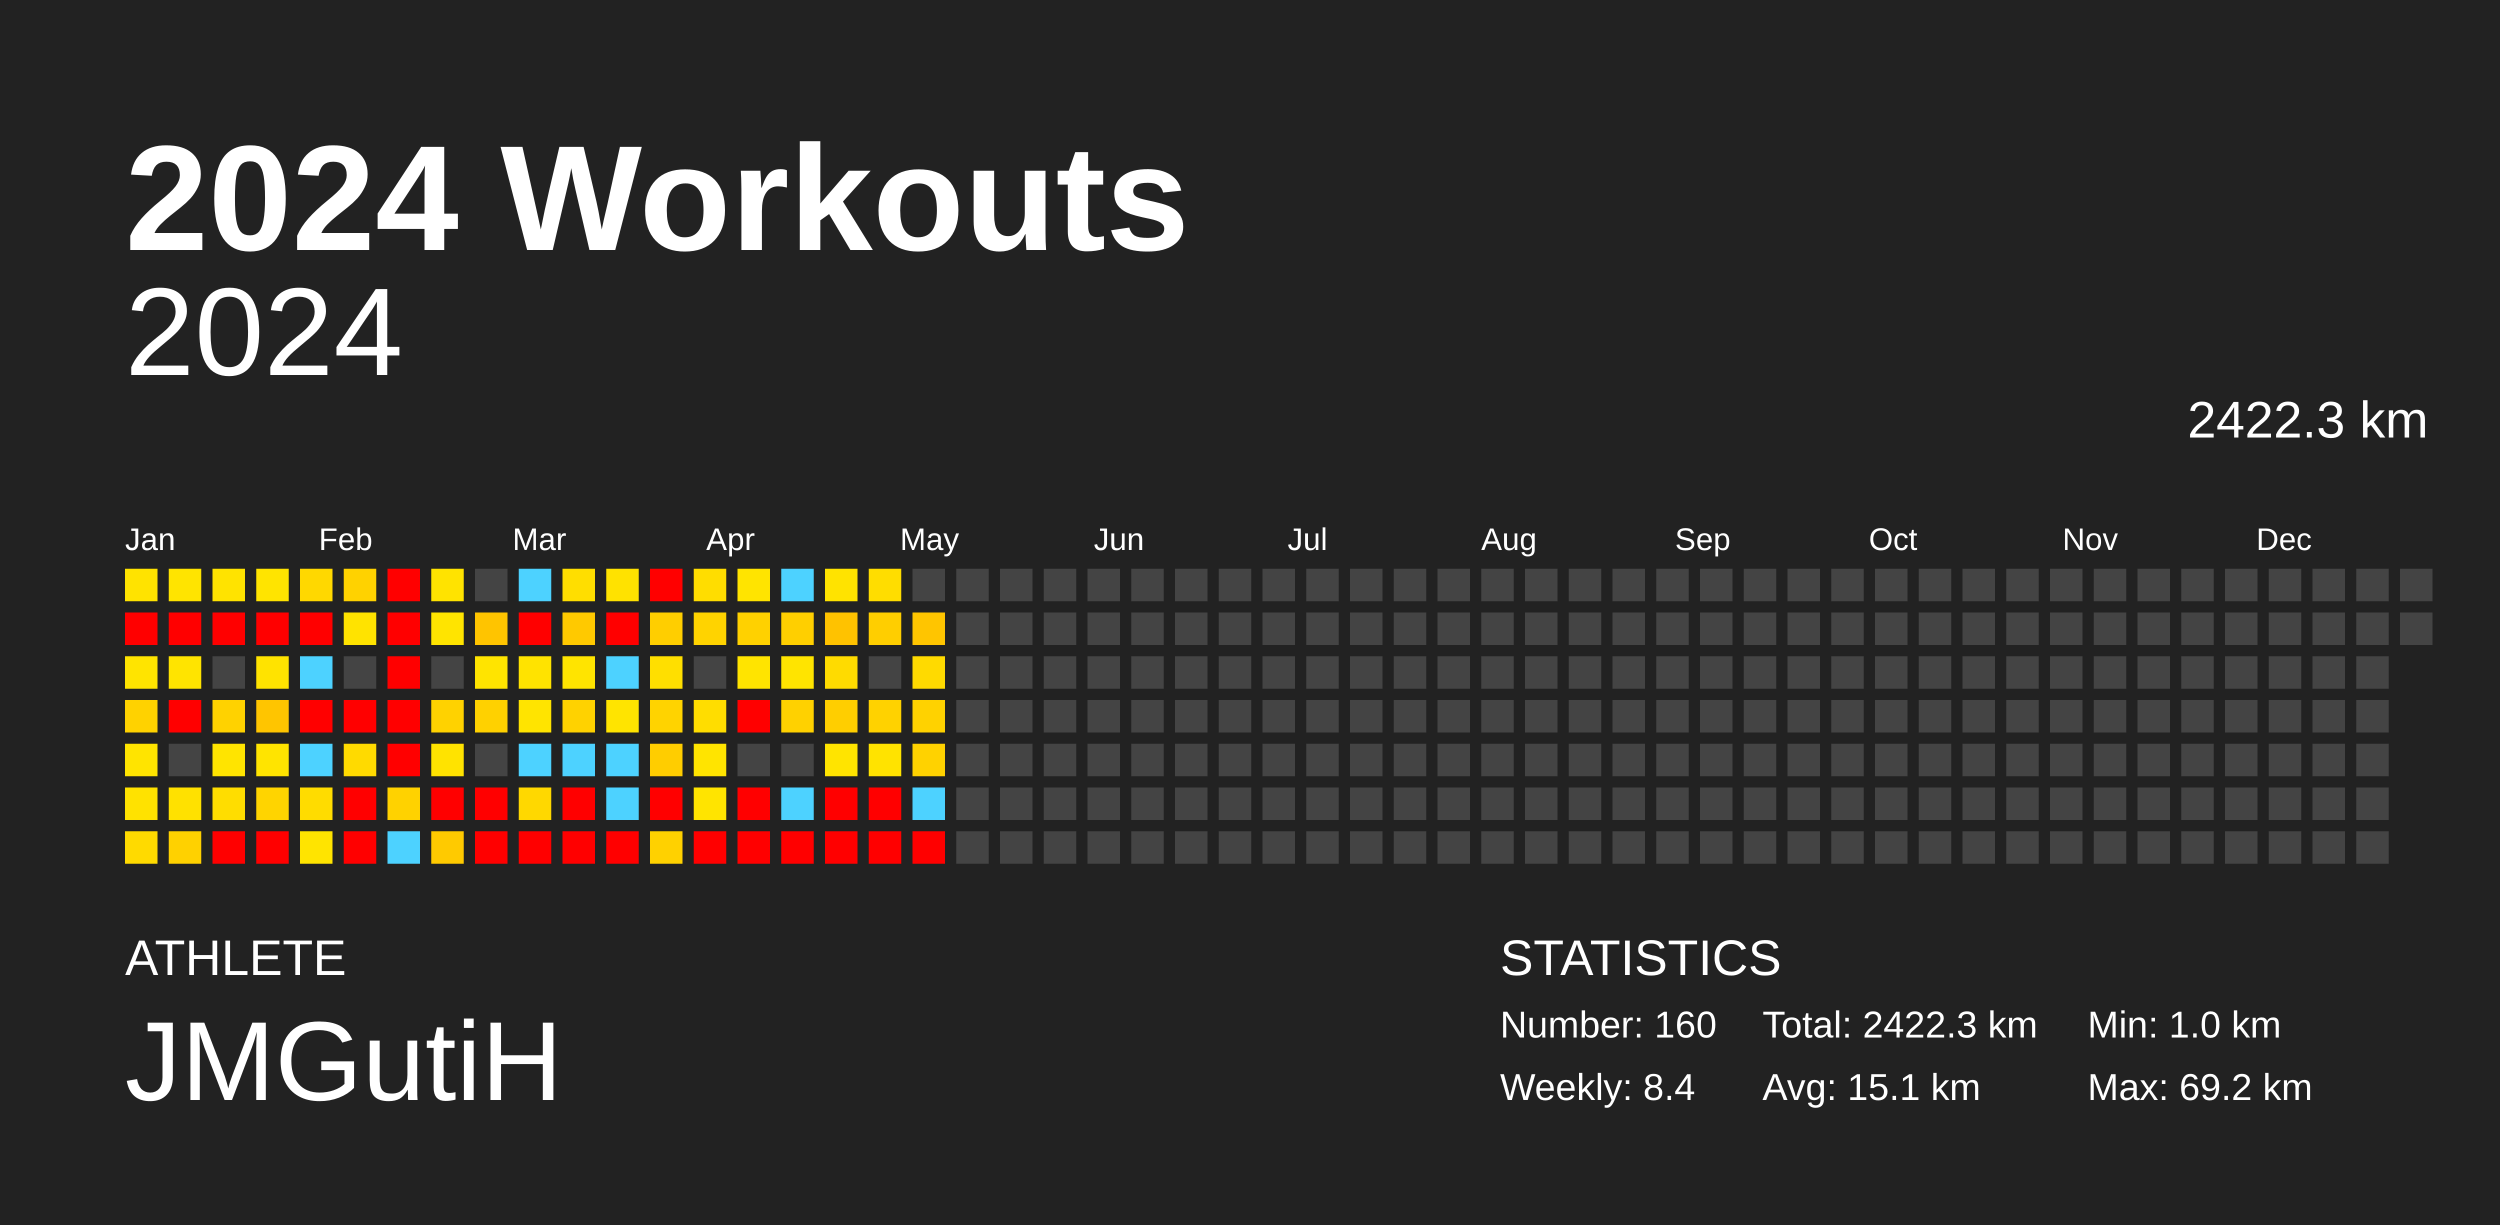
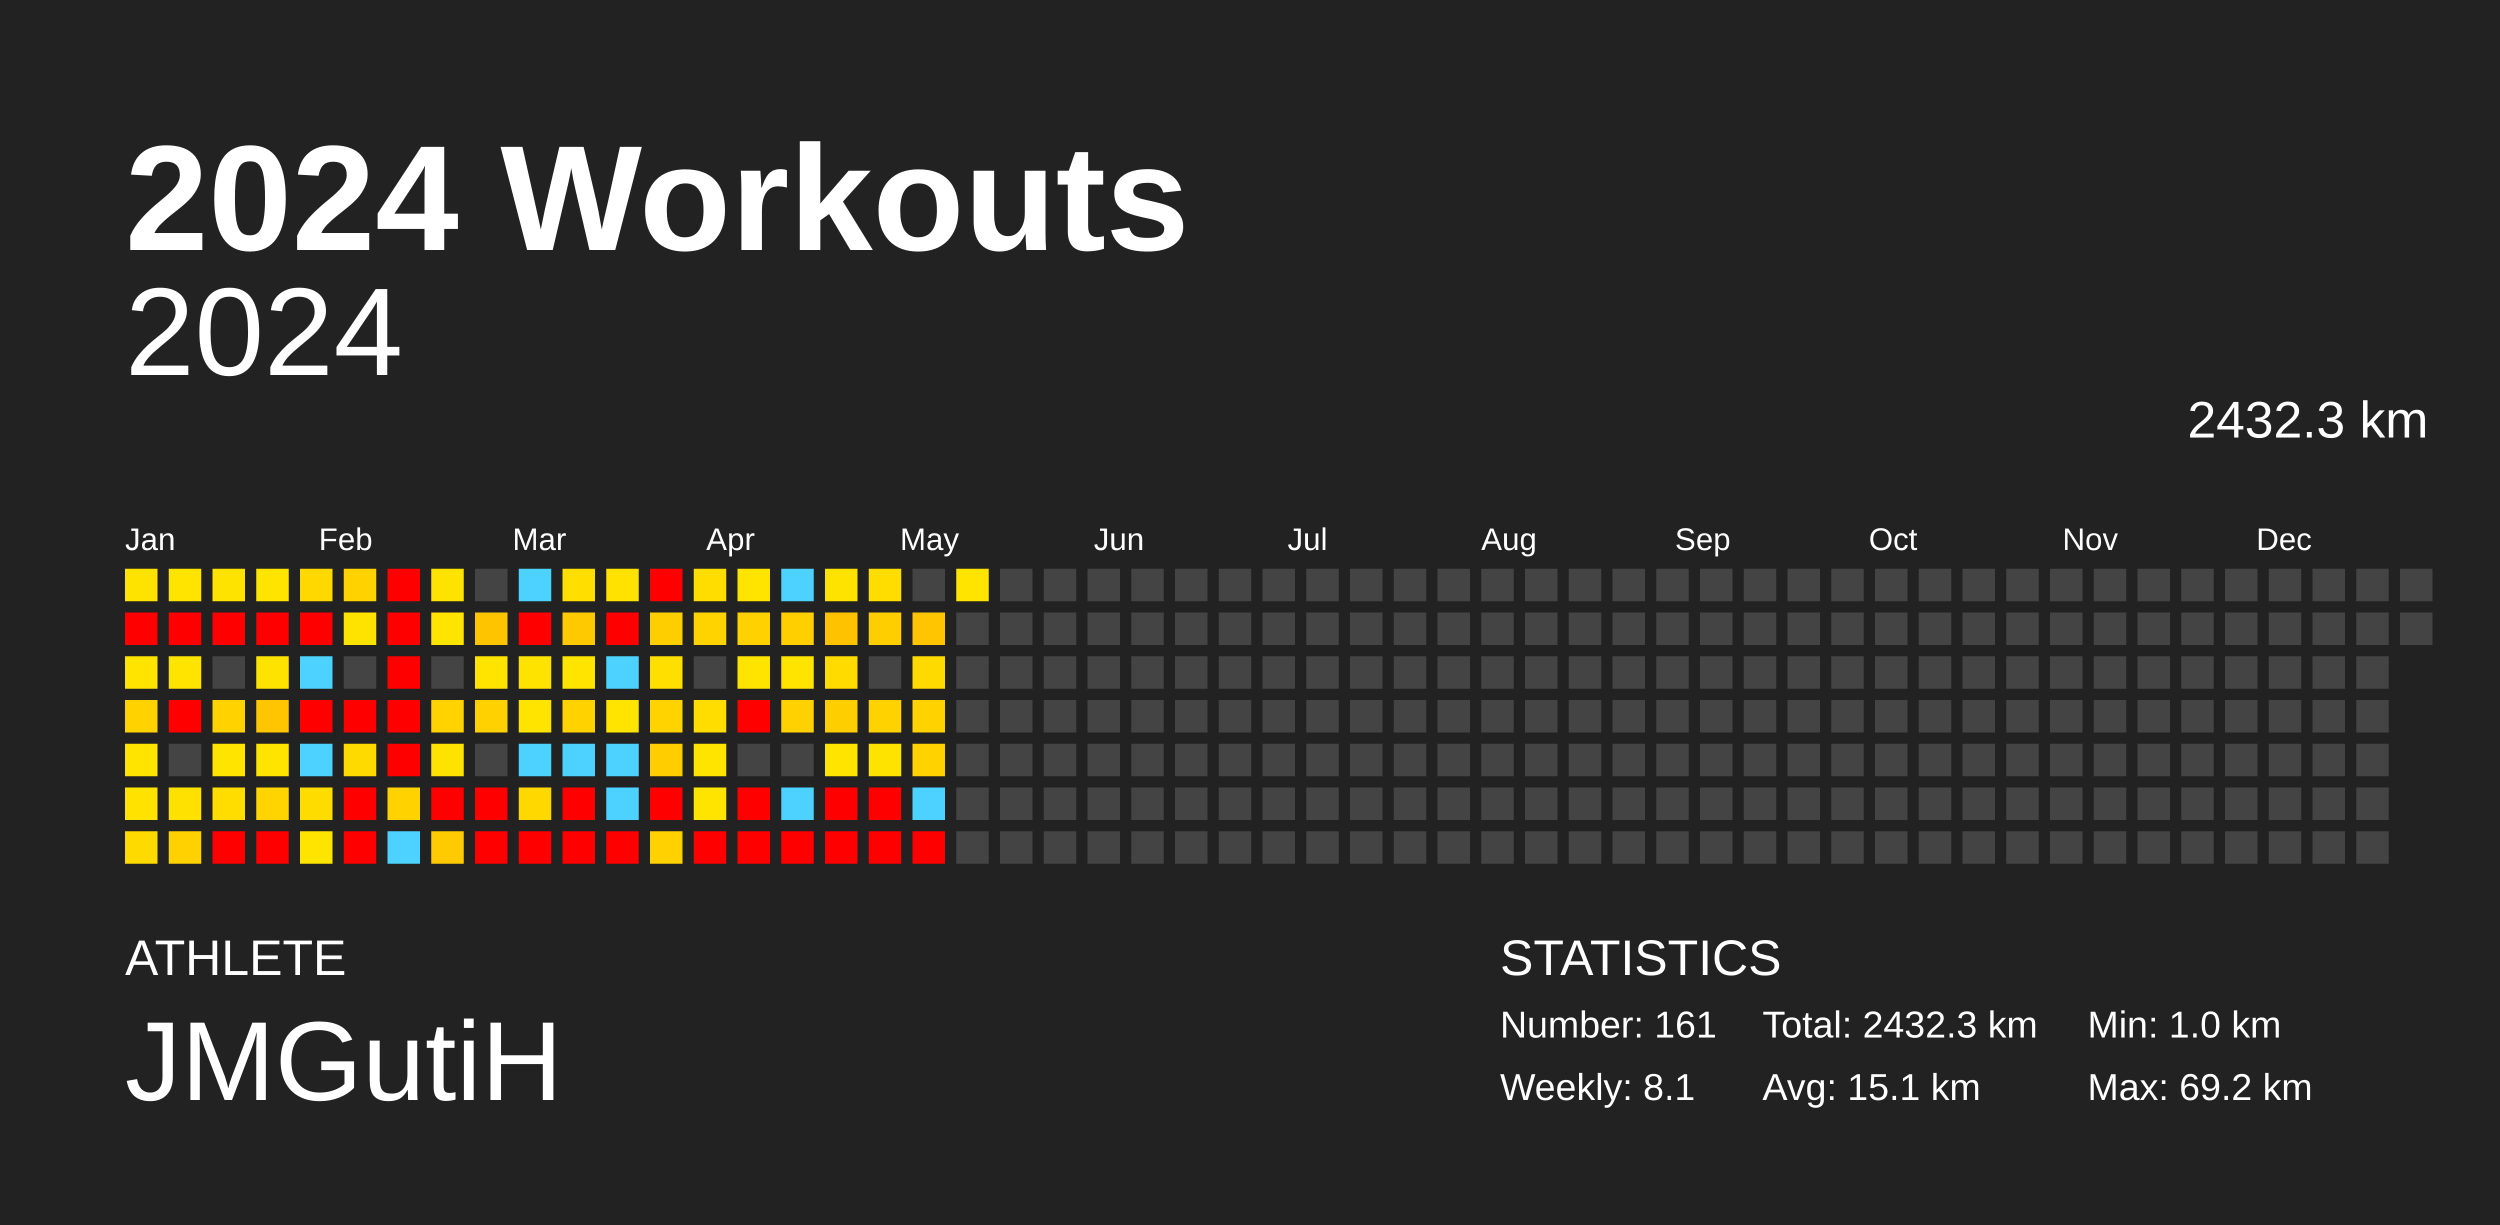
<svg xmlns="http://www.w3.org/2000/svg" baseProfile="full" height="98mm" version="1.1" viewBox="0,0,200,98" width="200mm">
  <defs />
  <rect fill="#222222" height="98" width="200" x="0" y="0" />
  <text fill="#FFFFFF" style="font-size:12px; font-family:Arial; font-weight:bold;" x="10" y="20">2024 Workouts</text>
  <text fill="#FFFFFF" style="font-size:4px; font-family:Arial" x="10" y="78">ATHLETE</text>
  <text fill="#FFFFFF" style="font-size:9px; font-family:Arial" x="10" y="88">JMGutiH</text>
  <text fill="#FFFFFF" style="font-size:4px; font-family:Arial" x="120" y="78">STATISTICS</text>
-   <text fill="#FFFFFF" style="font-size:3px; font-family:Arial" x="120" y="83">Number: 160</text>
-   <text fill="#FFFFFF" style="font-size:3px; font-family:Arial" x="120" y="88">Weekly: 8.4</text>
-   <text fill="#FFFFFF" style="font-size:3px; font-family:Arial" x="141" y="83">Total: 2422.3 km</text>
+   <text fill="#FFFFFF" style="font-size:3px; font-family:Arial" x="120" y="83">Number: 161</text>
+   <text fill="#FFFFFF" style="font-size:3px; font-family:Arial" x="120" y="88">Weekly: 8.1</text>
+   <text fill="#FFFFFF" style="font-size:3px; font-family:Arial" x="141" y="83">Total: 2432.3 km</text>
  <text fill="#FFFFFF" style="font-size:3px; font-family:Arial" x="141" y="88">Avg: 15.1 km</text>
  <text fill="#FFFFFF" style="font-size:3px; font-family:Arial" x="167" y="83">Min: 1.0 km</text>
  <text fill="#FFFFFF" style="font-size:3px; font-family:Arial" x="167" y="88">Max: 69.2 km</text>
  <text alignment-baseline="hanging" fill="#FFFFFF" style="font-size:10.0px; font-family:Arial;" x="10" y="30">2024</text>
-   <text alignment-baseline="hanging" fill="#FFFFFF" style="font-size:4.125px; font-family:Arial;" x="175" y="35">2422.3 km</text>
+   <text alignment-baseline="hanging" fill="#FFFFFF" style="font-size:4.125px; font-family:Arial;" x="175" y="35">2432.3 km</text>
  <text fill="#FFFFFF" style="font-size:2.5px; font-family:Arial" x="10.0" y="44">Jan</text>
  <text fill="#FFFFFF" style="font-size:2.5px; font-family:Arial" x="25.5" y="44">Feb</text>
  <text fill="#FFFFFF" style="font-size:2.5px; font-family:Arial" x="41.0" y="44">Mar</text>
  <text fill="#FFFFFF" style="font-size:2.5px; font-family:Arial" x="56.5" y="44">Apr</text>
  <text fill="#FFFFFF" style="font-size:2.5px; font-family:Arial" x="72.0" y="44">May</text>
  <text fill="#FFFFFF" style="font-size:2.5px; font-family:Arial" x="87.5" y="44">Jun</text>
  <text fill="#FFFFFF" style="font-size:2.5px; font-family:Arial" x="103.0" y="44">Jul</text>
  <text fill="#FFFFFF" style="font-size:2.5px; font-family:Arial" x="118.5" y="44">Aug</text>
  <text fill="#FFFFFF" style="font-size:2.5px; font-family:Arial" x="134.0" y="44">Sep</text>
  <text fill="#FFFFFF" style="font-size:2.5px; font-family:Arial" x="149.5" y="44">Oct</text>
  <text fill="#FFFFFF" style="font-size:2.5px; font-family:Arial" x="165.0" y="44">Nov</text>
  <text fill="#FFFFFF" style="font-size:2.5px; font-family:Arial" x="180.5" y="44">Dec</text>
  <rect fill="#ffe300" height="2.6" width="2.6" x="10.0" y="45.5" />
  <rect fill="red" height="2.6" width="2.6" x="10.0" y="49.0" />
  <rect fill="#ffe400" height="2.6" width="2.6" x="10.0" y="52.5" />
  <rect fill="#ffd200" height="2.6" width="2.6" x="10.0" y="56.0" />
  <rect fill="#ffe400" height="2.6" width="2.6" x="10.0" y="59.5" />
  <rect fill="#ffe200" height="2.6" width="2.6" x="10.0" y="63.0" />
  <rect fill="#ffda00" height="2.6" width="2.6" x="10.0" y="66.5" />
  <rect fill="#ffe400" height="2.6" width="2.6" x="13.5" y="45.5" />
  <rect fill="red" height="2.6" width="2.6" x="13.5" y="49.0" />
  <rect fill="#ffe400" height="2.6" width="2.6" x="13.5" y="52.5" />
  <rect fill="red" height="2.6" width="2.6" x="13.5" y="56.0" />
  <rect fill="#444444" height="2.6" width="2.6" x="13.5" y="59.5" />
  <rect fill="#ffe100" height="2.6" width="2.6" x="13.5" y="63.0" />
  <rect fill="#ffd100" height="2.6" width="2.6" x="13.5" y="66.5" />
  <rect fill="#ffe300" height="2.6" width="2.6" x="17.0" y="45.5" />
  <rect fill="red" height="2.6" width="2.6" x="17.0" y="49.0" />
  <rect fill="#444444" height="2.6" width="2.6" x="17.0" y="52.5" />
  <rect fill="#ffd200" height="2.6" width="2.6" x="17.0" y="56.0" />
  <rect fill="#ffe400" height="2.6" width="2.6" x="17.0" y="59.5" />
  <rect fill="#ffdd00" height="2.6" width="2.6" x="17.0" y="63.0" />
  <rect fill="red" height="2.6" width="2.6" x="17.0" y="66.5" />
  <rect fill="#ffe400" height="2.6" width="2.6" x="20.5" y="45.5" />
  <rect fill="red" height="2.6" width="2.6" x="20.5" y="49.0" />
  <rect fill="#ffe300" height="2.6" width="2.6" x="20.5" y="52.5" />
  <rect fill="#ffc500" height="2.6" width="2.6" x="20.5" y="56.0" />
  <rect fill="#ffe400" height="2.6" width="2.6" x="20.5" y="59.5" />
  <rect fill="#ffd400" height="2.6" width="2.6" x="20.5" y="63.0" />
  <rect fill="red" height="2.6" width="2.6" x="20.5" y="66.5" />
  <rect fill="#ffd800" height="2.6" width="2.6" x="24.0" y="45.5" />
  <rect fill="red" height="2.6" width="2.6" x="24.0" y="49.0" />
  <rect fill="#4dd2ff" height="2.6" width="2.6" x="24.0" y="52.5" />
  <rect fill="red" height="2.6" width="2.6" x="24.0" y="56.0" />
  <rect fill="#4dd2ff" height="2.6" width="2.6" x="24.0" y="59.5" />
  <rect fill="#ffdc00" height="2.6" width="2.6" x="24.0" y="63.0" />
  <rect fill="#ffe400" height="2.6" width="2.6" x="24.0" y="66.5" />
  <rect fill="#ffd200" height="2.6" width="2.6" x="27.5" y="45.5" />
  <rect fill="#ffe300" height="2.6" width="2.6" x="27.5" y="49.0" />
  <rect fill="#444444" height="2.6" width="2.6" x="27.5" y="52.5" />
  <rect fill="red" height="2.6" width="2.6" x="27.5" y="56.0" />
  <rect fill="#ffda00" height="2.6" width="2.6" x="27.5" y="59.5" />
  <rect fill="red" height="2.6" width="2.6" x="27.5" y="63.0" />
  <rect fill="red" height="2.6" width="2.6" x="27.5" y="66.5" />
  <rect fill="red" height="2.6" width="2.6" x="31.0" y="45.5" />
  <rect fill="red" height="2.6" width="2.6" x="31.0" y="49.0" />
  <rect fill="red" height="2.6" width="2.6" x="31.0" y="52.5" />
  <rect fill="red" height="2.6" width="2.6" x="31.0" y="56.0" />
  <rect fill="red" height="2.6" width="2.6" x="31.0" y="59.5" />
  <rect fill="#ffd200" height="2.6" width="2.6" x="31.0" y="63.0" />
  <rect fill="#4dd2ff" height="2.6" width="2.6" x="31.0" y="66.5" />
  <rect fill="#ffe300" height="2.6" width="2.6" x="34.5" y="45.5" />
  <rect fill="#ffe400" height="2.6" width="2.6" x="34.5" y="49.0" />
  <rect fill="#444444" height="2.6" width="2.6" x="34.5" y="52.5" />
  <rect fill="#ffd200" height="2.6" width="2.6" x="34.5" y="56.0" />
  <rect fill="#ffe300" height="2.6" width="2.6" x="34.5" y="59.5" />
  <rect fill="red" height="2.6" width="2.6" x="34.5" y="63.0" />
  <rect fill="#ffca00" height="2.6" width="2.6" x="34.5" y="66.5" />
  <rect fill="#444444" height="2.6" width="2.6" x="38.0" y="45.5" />
  <rect fill="#ffc400" height="2.6" width="2.6" x="38.0" y="49.0" />
  <rect fill="#ffe400" height="2.6" width="2.6" x="38.0" y="52.5" />
  <rect fill="#ffd100" height="2.6" width="2.6" x="38.0" y="56.0" />
  <rect fill="#444444" height="2.6" width="2.6" x="38.0" y="59.5" />
  <rect fill="red" height="2.6" width="2.6" x="38.0" y="63.0" />
  <rect fill="red" height="2.6" width="2.6" x="38.0" y="66.5" />
  <rect fill="#4dd2ff" height="2.6" width="2.6" x="41.5" y="45.5" />
  <rect fill="red" height="2.6" width="2.6" x="41.5" y="49.0" />
  <rect fill="#ffe300" height="2.6" width="2.6" x="41.5" y="52.5" />
  <rect fill="#ffe400" height="2.6" width="2.6" x="41.5" y="56.0" />
  <rect fill="#4dd2ff" height="2.6" width="2.6" x="41.5" y="59.5" />
  <rect fill="#ffd800" height="2.6" width="2.6" x="41.5" y="63.0" />
  <rect fill="red" height="2.6" width="2.6" x="41.5" y="66.5" />
  <rect fill="#ffde00" height="2.6" width="2.6" x="45.0" y="45.5" />
  <rect fill="#ffc900" height="2.6" width="2.6" x="45.0" y="49.0" />
  <rect fill="#ffe400" height="2.6" width="2.6" x="45.0" y="52.5" />
  <rect fill="#ffd200" height="2.6" width="2.6" x="45.0" y="56.0" />
  <rect fill="#4dd2ff" height="2.6" width="2.6" x="45.0" y="59.5" />
  <rect fill="red" height="2.6" width="2.6" x="45.0" y="63.0" />
  <rect fill="red" height="2.6" width="2.6" x="45.0" y="66.5" />
  <rect fill="#ffe200" height="2.6" width="2.6" x="48.5" y="45.5" />
  <rect fill="red" height="2.6" width="2.6" x="48.5" y="49.0" />
  <rect fill="#4dd2ff" height="2.6" width="2.6" x="48.5" y="52.5" />
  <rect fill="#ffe400" height="2.6" width="2.6" x="48.5" y="56.0" />
  <rect fill="#4dd2ff" height="2.6" width="2.6" x="48.5" y="59.5" />
  <rect fill="#4dd2ff" height="2.6" width="2.6" x="48.5" y="63.0" />
  <rect fill="red" height="2.6" width="2.6" x="48.5" y="66.5" />
  <rect fill="red" height="2.6" width="2.6" x="52.0" y="45.5" />
  <rect fill="#ffce00" height="2.6" width="2.6" x="52.0" y="49.0" />
  <rect fill="#ffdf00" height="2.6" width="2.6" x="52.0" y="52.5" />
  <rect fill="#ffd300" height="2.6" width="2.6" x="52.0" y="56.0" />
  <rect fill="#ffcd00" height="2.6" width="2.6" x="52.0" y="59.5" />
  <rect fill="red" height="2.6" width="2.6" x="52.0" y="63.0" />
  <rect fill="#ffd100" height="2.6" width="2.6" x="52.0" y="66.5" />
  <rect fill="#ffdd00" height="2.6" width="2.6" x="55.5" y="45.5" />
  <rect fill="#ffd300" height="2.6" width="2.6" x="55.5" y="49.0" />
  <rect fill="#444444" height="2.6" width="2.6" x="55.5" y="52.5" />
  <rect fill="#ffdd00" height="2.6" width="2.6" x="55.5" y="56.0" />
  <rect fill="#ffe400" height="2.6" width="2.6" x="55.5" y="59.5" />
  <rect fill="#ffe400" height="2.6" width="2.6" x="55.5" y="63.0" />
  <rect fill="red" height="2.6" width="2.6" x="55.5" y="66.5" />
  <rect fill="#ffe400" height="2.6" width="2.6" x="59.0" y="45.5" />
  <rect fill="#ffd100" height="2.6" width="2.6" x="59.0" y="49.0" />
  <rect fill="#ffe400" height="2.6" width="2.6" x="59.0" y="52.5" />
  <rect fill="red" height="2.6" width="2.6" x="59.0" y="56.0" />
  <rect fill="#444444" height="2.6" width="2.6" x="59.0" y="59.5" />
  <rect fill="red" height="2.6" width="2.6" x="59.0" y="63.0" />
  <rect fill="red" height="2.6" width="2.6" x="59.0" y="66.5" />
  <rect fill="#4dd2ff" height="2.6" width="2.6" x="62.5" y="45.5" />
  <rect fill="#ffcf00" height="2.6" width="2.6" x="62.5" y="49.0" />
  <rect fill="#ffe400" height="2.6" width="2.6" x="62.5" y="52.5" />
  <rect fill="#ffd100" height="2.6" width="2.6" x="62.5" y="56.0" />
  <rect fill="#444444" height="2.6" width="2.6" x="62.5" y="59.5" />
  <rect fill="#4dd2ff" height="2.6" width="2.6" x="62.5" y="63.0" />
  <rect fill="red" height="2.6" width="2.6" x="62.5" y="66.5" />
  <rect fill="#ffe300" height="2.6" width="2.6" x="66.0" y="45.5" />
  <rect fill="#ffc200" height="2.6" width="2.6" x="66.0" y="49.0" />
  <rect fill="#ffdb00" height="2.6" width="2.6" x="66.0" y="52.5" />
  <rect fill="#ffce00" height="2.6" width="2.6" x="66.0" y="56.0" />
  <rect fill="#ffe400" height="2.6" width="2.6" x="66.0" y="59.5" />
  <rect fill="red" height="2.6" width="2.6" x="66.0" y="63.0" />
  <rect fill="red" height="2.6" width="2.6" x="66.0" y="66.5" />
  <rect fill="#ffdd00" height="2.6" width="2.6" x="69.5" y="45.5" />
  <rect fill="#ffce00" height="2.6" width="2.6" x="69.5" y="49.0" />
  <rect fill="#444444" height="2.6" width="2.6" x="69.5" y="52.5" />
  <rect fill="#ffd200" height="2.6" width="2.6" x="69.5" y="56.0" />
  <rect fill="#ffe300" height="2.6" width="2.6" x="69.5" y="59.5" />
  <rect fill="red" height="2.6" width="2.6" x="69.5" y="63.0" />
  <rect fill="red" height="2.6" width="2.6" x="69.5" y="66.5" />
  <rect fill="#444444" height="2.6" width="2.6" x="73.0" y="45.5" />
  <rect fill="#ffc500" height="2.6" width="2.6" x="73.0" y="49.0" />
  <rect fill="#ffda00" height="2.6" width="2.6" x="73.0" y="52.5" />
  <rect fill="#ffd200" height="2.6" width="2.6" x="73.0" y="56.0" />
  <rect fill="#ffd200" height="2.6" width="2.6" x="73.0" y="59.5" />
  <rect fill="#4dd2ff" height="2.6" width="2.6" x="73.0" y="63.0" />
  <rect fill="red" height="2.6" width="2.6" x="73.0" y="66.5" />
-   <rect fill="#444444" height="2.6" width="2.6" x="76.5" y="45.5" />
+   <rect fill="#ffe400" height="2.6" width="2.6" x="76.5" y="45.5" />
  <rect fill="#444444" height="2.6" width="2.6" x="76.5" y="49.0" />
  <rect fill="#444444" height="2.6" width="2.6" x="76.5" y="52.5" />
  <rect fill="#444444" height="2.6" width="2.6" x="76.5" y="56.0" />
  <rect fill="#444444" height="2.6" width="2.6" x="76.5" y="59.5" />
  <rect fill="#444444" height="2.6" width="2.6" x="76.5" y="63.0" />
  <rect fill="#444444" height="2.6" width="2.6" x="76.5" y="66.5" />
  <rect fill="#444444" height="2.6" width="2.6" x="80.0" y="45.5" />
  <rect fill="#444444" height="2.6" width="2.6" x="80.0" y="49.0" />
  <rect fill="#444444" height="2.6" width="2.6" x="80.0" y="52.5" />
  <rect fill="#444444" height="2.6" width="2.6" x="80.0" y="56.0" />
  <rect fill="#444444" height="2.6" width="2.6" x="80.0" y="59.5" />
  <rect fill="#444444" height="2.6" width="2.6" x="80.0" y="63.0" />
  <rect fill="#444444" height="2.6" width="2.6" x="80.0" y="66.5" />
  <rect fill="#444444" height="2.6" width="2.6" x="83.5" y="45.5" />
  <rect fill="#444444" height="2.6" width="2.6" x="83.5" y="49.0" />
  <rect fill="#444444" height="2.6" width="2.6" x="83.5" y="52.5" />
  <rect fill="#444444" height="2.6" width="2.6" x="83.5" y="56.0" />
  <rect fill="#444444" height="2.6" width="2.6" x="83.5" y="59.5" />
  <rect fill="#444444" height="2.6" width="2.6" x="83.5" y="63.0" />
  <rect fill="#444444" height="2.6" width="2.6" x="83.5" y="66.5" />
  <rect fill="#444444" height="2.6" width="2.6" x="87.0" y="45.5" />
  <rect fill="#444444" height="2.6" width="2.6" x="87.0" y="49.0" />
  <rect fill="#444444" height="2.6" width="2.6" x="87.0" y="52.5" />
  <rect fill="#444444" height="2.6" width="2.6" x="87.0" y="56.0" />
  <rect fill="#444444" height="2.6" width="2.6" x="87.0" y="59.5" />
  <rect fill="#444444" height="2.6" width="2.6" x="87.0" y="63.0" />
  <rect fill="#444444" height="2.6" width="2.6" x="87.0" y="66.5" />
  <rect fill="#444444" height="2.6" width="2.6" x="90.5" y="45.5" />
  <rect fill="#444444" height="2.6" width="2.6" x="90.5" y="49.0" />
  <rect fill="#444444" height="2.6" width="2.6" x="90.5" y="52.5" />
  <rect fill="#444444" height="2.6" width="2.6" x="90.5" y="56.0" />
  <rect fill="#444444" height="2.6" width="2.6" x="90.5" y="59.5" />
  <rect fill="#444444" height="2.6" width="2.6" x="90.5" y="63.0" />
  <rect fill="#444444" height="2.6" width="2.6" x="90.5" y="66.5" />
  <rect fill="#444444" height="2.6" width="2.6" x="94.0" y="45.5" />
  <rect fill="#444444" height="2.6" width="2.6" x="94.0" y="49.0" />
  <rect fill="#444444" height="2.6" width="2.6" x="94.0" y="52.5" />
  <rect fill="#444444" height="2.6" width="2.6" x="94.0" y="56.0" />
  <rect fill="#444444" height="2.6" width="2.6" x="94.0" y="59.5" />
  <rect fill="#444444" height="2.6" width="2.6" x="94.0" y="63.0" />
  <rect fill="#444444" height="2.6" width="2.6" x="94.0" y="66.5" />
  <rect fill="#444444" height="2.6" width="2.6" x="97.5" y="45.5" />
  <rect fill="#444444" height="2.6" width="2.6" x="97.5" y="49.0" />
  <rect fill="#444444" height="2.6" width="2.6" x="97.5" y="52.5" />
  <rect fill="#444444" height="2.6" width="2.6" x="97.5" y="56.0" />
  <rect fill="#444444" height="2.6" width="2.6" x="97.5" y="59.5" />
  <rect fill="#444444" height="2.6" width="2.6" x="97.5" y="63.0" />
  <rect fill="#444444" height="2.6" width="2.6" x="97.5" y="66.5" />
  <rect fill="#444444" height="2.6" width="2.6" x="101.0" y="45.5" />
  <rect fill="#444444" height="2.6" width="2.6" x="101.0" y="49.0" />
  <rect fill="#444444" height="2.6" width="2.6" x="101.0" y="52.5" />
  <rect fill="#444444" height="2.6" width="2.6" x="101.0" y="56.0" />
  <rect fill="#444444" height="2.6" width="2.6" x="101.0" y="59.5" />
  <rect fill="#444444" height="2.6" width="2.6" x="101.0" y="63.0" />
  <rect fill="#444444" height="2.6" width="2.6" x="101.0" y="66.5" />
  <rect fill="#444444" height="2.6" width="2.6" x="104.5" y="45.5" />
  <rect fill="#444444" height="2.6" width="2.6" x="104.5" y="49.0" />
  <rect fill="#444444" height="2.6" width="2.6" x="104.5" y="52.5" />
  <rect fill="#444444" height="2.6" width="2.6" x="104.5" y="56.0" />
  <rect fill="#444444" height="2.6" width="2.6" x="104.5" y="59.5" />
  <rect fill="#444444" height="2.6" width="2.6" x="104.5" y="63.0" />
  <rect fill="#444444" height="2.6" width="2.6" x="104.5" y="66.5" />
  <rect fill="#444444" height="2.6" width="2.6" x="108.0" y="45.5" />
  <rect fill="#444444" height="2.6" width="2.6" x="108.0" y="49.0" />
  <rect fill="#444444" height="2.6" width="2.6" x="108.0" y="52.5" />
  <rect fill="#444444" height="2.6" width="2.6" x="108.0" y="56.0" />
  <rect fill="#444444" height="2.6" width="2.6" x="108.0" y="59.5" />
  <rect fill="#444444" height="2.6" width="2.6" x="108.0" y="63.0" />
  <rect fill="#444444" height="2.6" width="2.6" x="108.0" y="66.5" />
  <rect fill="#444444" height="2.6" width="2.6" x="111.5" y="45.5" />
  <rect fill="#444444" height="2.6" width="2.6" x="111.5" y="49.0" />
  <rect fill="#444444" height="2.6" width="2.6" x="111.5" y="52.5" />
  <rect fill="#444444" height="2.6" width="2.6" x="111.5" y="56.0" />
  <rect fill="#444444" height="2.6" width="2.6" x="111.5" y="59.5" />
  <rect fill="#444444" height="2.6" width="2.6" x="111.5" y="63.0" />
  <rect fill="#444444" height="2.6" width="2.6" x="111.5" y="66.5" />
  <rect fill="#444444" height="2.6" width="2.6" x="115.0" y="45.5" />
  <rect fill="#444444" height="2.6" width="2.6" x="115.0" y="49.0" />
  <rect fill="#444444" height="2.6" width="2.6" x="115.0" y="52.5" />
  <rect fill="#444444" height="2.6" width="2.6" x="115.0" y="56.0" />
  <rect fill="#444444" height="2.6" width="2.6" x="115.0" y="59.5" />
  <rect fill="#444444" height="2.6" width="2.6" x="115.0" y="63.0" />
  <rect fill="#444444" height="2.6" width="2.6" x="115.0" y="66.5" />
  <rect fill="#444444" height="2.6" width="2.6" x="118.5" y="45.5" />
  <rect fill="#444444" height="2.6" width="2.6" x="118.5" y="49.0" />
  <rect fill="#444444" height="2.6" width="2.6" x="118.5" y="52.5" />
  <rect fill="#444444" height="2.6" width="2.6" x="118.5" y="56.0" />
  <rect fill="#444444" height="2.6" width="2.6" x="118.5" y="59.5" />
  <rect fill="#444444" height="2.6" width="2.6" x="118.5" y="63.0" />
  <rect fill="#444444" height="2.6" width="2.6" x="118.5" y="66.5" />
  <rect fill="#444444" height="2.6" width="2.6" x="122.0" y="45.5" />
  <rect fill="#444444" height="2.6" width="2.6" x="122.0" y="49.0" />
  <rect fill="#444444" height="2.6" width="2.6" x="122.0" y="52.5" />
  <rect fill="#444444" height="2.6" width="2.6" x="122.0" y="56.0" />
  <rect fill="#444444" height="2.6" width="2.6" x="122.0" y="59.5" />
  <rect fill="#444444" height="2.6" width="2.6" x="122.0" y="63.0" />
  <rect fill="#444444" height="2.6" width="2.6" x="122.0" y="66.5" />
  <rect fill="#444444" height="2.6" width="2.6" x="125.5" y="45.5" />
  <rect fill="#444444" height="2.6" width="2.6" x="125.5" y="49.0" />
  <rect fill="#444444" height="2.6" width="2.6" x="125.5" y="52.5" />
  <rect fill="#444444" height="2.6" width="2.6" x="125.5" y="56.0" />
  <rect fill="#444444" height="2.6" width="2.6" x="125.5" y="59.5" />
  <rect fill="#444444" height="2.6" width="2.6" x="125.5" y="63.0" />
  <rect fill="#444444" height="2.6" width="2.6" x="125.5" y="66.5" />
  <rect fill="#444444" height="2.6" width="2.6" x="129.0" y="45.5" />
  <rect fill="#444444" height="2.6" width="2.6" x="129.0" y="49.0" />
  <rect fill="#444444" height="2.6" width="2.6" x="129.0" y="52.5" />
  <rect fill="#444444" height="2.6" width="2.6" x="129.0" y="56.0" />
  <rect fill="#444444" height="2.6" width="2.6" x="129.0" y="59.5" />
  <rect fill="#444444" height="2.6" width="2.6" x="129.0" y="63.0" />
  <rect fill="#444444" height="2.6" width="2.6" x="129.0" y="66.5" />
  <rect fill="#444444" height="2.6" width="2.6" x="132.5" y="45.5" />
  <rect fill="#444444" height="2.6" width="2.6" x="132.5" y="49.0" />
  <rect fill="#444444" height="2.6" width="2.6" x="132.5" y="52.5" />
  <rect fill="#444444" height="2.6" width="2.6" x="132.5" y="56.0" />
  <rect fill="#444444" height="2.6" width="2.6" x="132.5" y="59.5" />
  <rect fill="#444444" height="2.6" width="2.6" x="132.5" y="63.0" />
  <rect fill="#444444" height="2.6" width="2.6" x="132.5" y="66.5" />
  <rect fill="#444444" height="2.6" width="2.6" x="136.0" y="45.5" />
  <rect fill="#444444" height="2.6" width="2.6" x="136.0" y="49.0" />
  <rect fill="#444444" height="2.6" width="2.6" x="136.0" y="52.5" />
  <rect fill="#444444" height="2.6" width="2.6" x="136.0" y="56.0" />
  <rect fill="#444444" height="2.6" width="2.6" x="136.0" y="59.5" />
  <rect fill="#444444" height="2.6" width="2.6" x="136.0" y="63.0" />
  <rect fill="#444444" height="2.6" width="2.6" x="136.0" y="66.5" />
  <rect fill="#444444" height="2.6" width="2.6" x="139.5" y="45.5" />
  <rect fill="#444444" height="2.6" width="2.6" x="139.5" y="49.0" />
  <rect fill="#444444" height="2.6" width="2.6" x="139.5" y="52.5" />
  <rect fill="#444444" height="2.6" width="2.6" x="139.5" y="56.0" />
  <rect fill="#444444" height="2.6" width="2.6" x="139.5" y="59.5" />
  <rect fill="#444444" height="2.6" width="2.6" x="139.5" y="63.0" />
  <rect fill="#444444" height="2.6" width="2.6" x="139.5" y="66.5" />
  <rect fill="#444444" height="2.6" width="2.6" x="143.0" y="45.5" />
  <rect fill="#444444" height="2.6" width="2.6" x="143.0" y="49.0" />
  <rect fill="#444444" height="2.6" width="2.6" x="143.0" y="52.5" />
  <rect fill="#444444" height="2.6" width="2.6" x="143.0" y="56.0" />
  <rect fill="#444444" height="2.6" width="2.6" x="143.0" y="59.5" />
  <rect fill="#444444" height="2.6" width="2.6" x="143.0" y="63.0" />
  <rect fill="#444444" height="2.6" width="2.6" x="143.0" y="66.5" />
  <rect fill="#444444" height="2.6" width="2.6" x="146.5" y="45.5" />
  <rect fill="#444444" height="2.6" width="2.6" x="146.5" y="49.0" />
  <rect fill="#444444" height="2.6" width="2.6" x="146.5" y="52.5" />
  <rect fill="#444444" height="2.6" width="2.6" x="146.5" y="56.0" />
  <rect fill="#444444" height="2.6" width="2.6" x="146.5" y="59.5" />
  <rect fill="#444444" height="2.6" width="2.6" x="146.5" y="63.0" />
  <rect fill="#444444" height="2.6" width="2.6" x="146.5" y="66.5" />
  <rect fill="#444444" height="2.6" width="2.6" x="150.0" y="45.5" />
  <rect fill="#444444" height="2.6" width="2.6" x="150.0" y="49.0" />
  <rect fill="#444444" height="2.6" width="2.6" x="150.0" y="52.5" />
  <rect fill="#444444" height="2.6" width="2.6" x="150.0" y="56.0" />
  <rect fill="#444444" height="2.6" width="2.6" x="150.0" y="59.5" />
  <rect fill="#444444" height="2.6" width="2.6" x="150.0" y="63.0" />
  <rect fill="#444444" height="2.6" width="2.6" x="150.0" y="66.5" />
  <rect fill="#444444" height="2.6" width="2.6" x="153.5" y="45.5" />
  <rect fill="#444444" height="2.6" width="2.6" x="153.5" y="49.0" />
  <rect fill="#444444" height="2.6" width="2.6" x="153.5" y="52.5" />
  <rect fill="#444444" height="2.6" width="2.6" x="153.5" y="56.0" />
  <rect fill="#444444" height="2.6" width="2.6" x="153.5" y="59.5" />
  <rect fill="#444444" height="2.6" width="2.6" x="153.5" y="63.0" />
  <rect fill="#444444" height="2.6" width="2.6" x="153.5" y="66.5" />
  <rect fill="#444444" height="2.6" width="2.6" x="157.0" y="45.5" />
  <rect fill="#444444" height="2.6" width="2.6" x="157.0" y="49.0" />
  <rect fill="#444444" height="2.6" width="2.6" x="157.0" y="52.5" />
  <rect fill="#444444" height="2.6" width="2.6" x="157.0" y="56.0" />
  <rect fill="#444444" height="2.6" width="2.6" x="157.0" y="59.5" />
  <rect fill="#444444" height="2.6" width="2.6" x="157.0" y="63.0" />
  <rect fill="#444444" height="2.6" width="2.6" x="157.0" y="66.5" />
  <rect fill="#444444" height="2.6" width="2.6" x="160.5" y="45.5" />
  <rect fill="#444444" height="2.6" width="2.6" x="160.5" y="49.0" />
  <rect fill="#444444" height="2.6" width="2.6" x="160.5" y="52.5" />
  <rect fill="#444444" height="2.6" width="2.6" x="160.5" y="56.0" />
  <rect fill="#444444" height="2.6" width="2.6" x="160.5" y="59.5" />
  <rect fill="#444444" height="2.6" width="2.6" x="160.5" y="63.0" />
  <rect fill="#444444" height="2.6" width="2.6" x="160.5" y="66.5" />
  <rect fill="#444444" height="2.6" width="2.6" x="164.0" y="45.5" />
  <rect fill="#444444" height="2.6" width="2.6" x="164.0" y="49.0" />
  <rect fill="#444444" height="2.6" width="2.6" x="164.0" y="52.5" />
  <rect fill="#444444" height="2.6" width="2.6" x="164.0" y="56.0" />
  <rect fill="#444444" height="2.6" width="2.6" x="164.0" y="59.5" />
  <rect fill="#444444" height="2.6" width="2.6" x="164.0" y="63.0" />
  <rect fill="#444444" height="2.6" width="2.6" x="164.0" y="66.5" />
  <rect fill="#444444" height="2.6" width="2.6" x="167.5" y="45.5" />
  <rect fill="#444444" height="2.6" width="2.6" x="167.5" y="49.0" />
  <rect fill="#444444" height="2.6" width="2.6" x="167.5" y="52.5" />
  <rect fill="#444444" height="2.6" width="2.6" x="167.5" y="56.0" />
  <rect fill="#444444" height="2.6" width="2.6" x="167.5" y="59.5" />
  <rect fill="#444444" height="2.6" width="2.6" x="167.5" y="63.0" />
  <rect fill="#444444" height="2.6" width="2.6" x="167.5" y="66.5" />
  <rect fill="#444444" height="2.6" width="2.6" x="171.0" y="45.5" />
  <rect fill="#444444" height="2.6" width="2.6" x="171.0" y="49.0" />
  <rect fill="#444444" height="2.6" width="2.6" x="171.0" y="52.5" />
  <rect fill="#444444" height="2.6" width="2.6" x="171.0" y="56.0" />
  <rect fill="#444444" height="2.6" width="2.6" x="171.0" y="59.5" />
  <rect fill="#444444" height="2.6" width="2.6" x="171.0" y="63.0" />
  <rect fill="#444444" height="2.6" width="2.6" x="171.0" y="66.5" />
  <rect fill="#444444" height="2.6" width="2.6" x="174.5" y="45.5" />
  <rect fill="#444444" height="2.6" width="2.6" x="174.5" y="49.0" />
  <rect fill="#444444" height="2.6" width="2.6" x="174.5" y="52.5" />
  <rect fill="#444444" height="2.6" width="2.6" x="174.5" y="56.0" />
  <rect fill="#444444" height="2.6" width="2.6" x="174.5" y="59.5" />
  <rect fill="#444444" height="2.6" width="2.6" x="174.5" y="63.0" />
  <rect fill="#444444" height="2.6" width="2.6" x="174.5" y="66.5" />
  <rect fill="#444444" height="2.6" width="2.6" x="178.0" y="45.5" />
  <rect fill="#444444" height="2.6" width="2.6" x="178.0" y="49.0" />
  <rect fill="#444444" height="2.6" width="2.6" x="178.0" y="52.5" />
  <rect fill="#444444" height="2.6" width="2.6" x="178.0" y="56.0" />
  <rect fill="#444444" height="2.6" width="2.6" x="178.0" y="59.5" />
  <rect fill="#444444" height="2.6" width="2.6" x="178.0" y="63.0" />
  <rect fill="#444444" height="2.6" width="2.6" x="178.0" y="66.5" />
  <rect fill="#444444" height="2.6" width="2.6" x="181.5" y="45.5" />
  <rect fill="#444444" height="2.6" width="2.6" x="181.5" y="49.0" />
  <rect fill="#444444" height="2.6" width="2.6" x="181.5" y="52.5" />
  <rect fill="#444444" height="2.6" width="2.6" x="181.5" y="56.0" />
  <rect fill="#444444" height="2.6" width="2.6" x="181.5" y="59.5" />
  <rect fill="#444444" height="2.6" width="2.6" x="181.5" y="63.0" />
  <rect fill="#444444" height="2.6" width="2.6" x="181.5" y="66.5" />
  <rect fill="#444444" height="2.6" width="2.6" x="185.0" y="45.5" />
  <rect fill="#444444" height="2.6" width="2.6" x="185.0" y="49.0" />
  <rect fill="#444444" height="2.6" width="2.6" x="185.0" y="52.5" />
  <rect fill="#444444" height="2.6" width="2.6" x="185.0" y="56.0" />
  <rect fill="#444444" height="2.6" width="2.6" x="185.0" y="59.5" />
  <rect fill="#444444" height="2.6" width="2.6" x="185.0" y="63.0" />
  <rect fill="#444444" height="2.6" width="2.6" x="185.0" y="66.5" />
  <rect fill="#444444" height="2.6" width="2.6" x="188.5" y="45.5" />
  <rect fill="#444444" height="2.6" width="2.6" x="188.5" y="49.0" />
  <rect fill="#444444" height="2.6" width="2.6" x="188.5" y="52.5" />
  <rect fill="#444444" height="2.6" width="2.6" x="188.5" y="56.0" />
  <rect fill="#444444" height="2.6" width="2.6" x="188.5" y="59.5" />
  <rect fill="#444444" height="2.6" width="2.6" x="188.5" y="63.0" />
  <rect fill="#444444" height="2.6" width="2.6" x="188.5" y="66.5" />
  <rect fill="#444444" height="2.6" width="2.6" x="192.0" y="45.5" />
  <rect fill="#444444" height="2.6" width="2.6" x="192.0" y="49.0" />
</svg>
